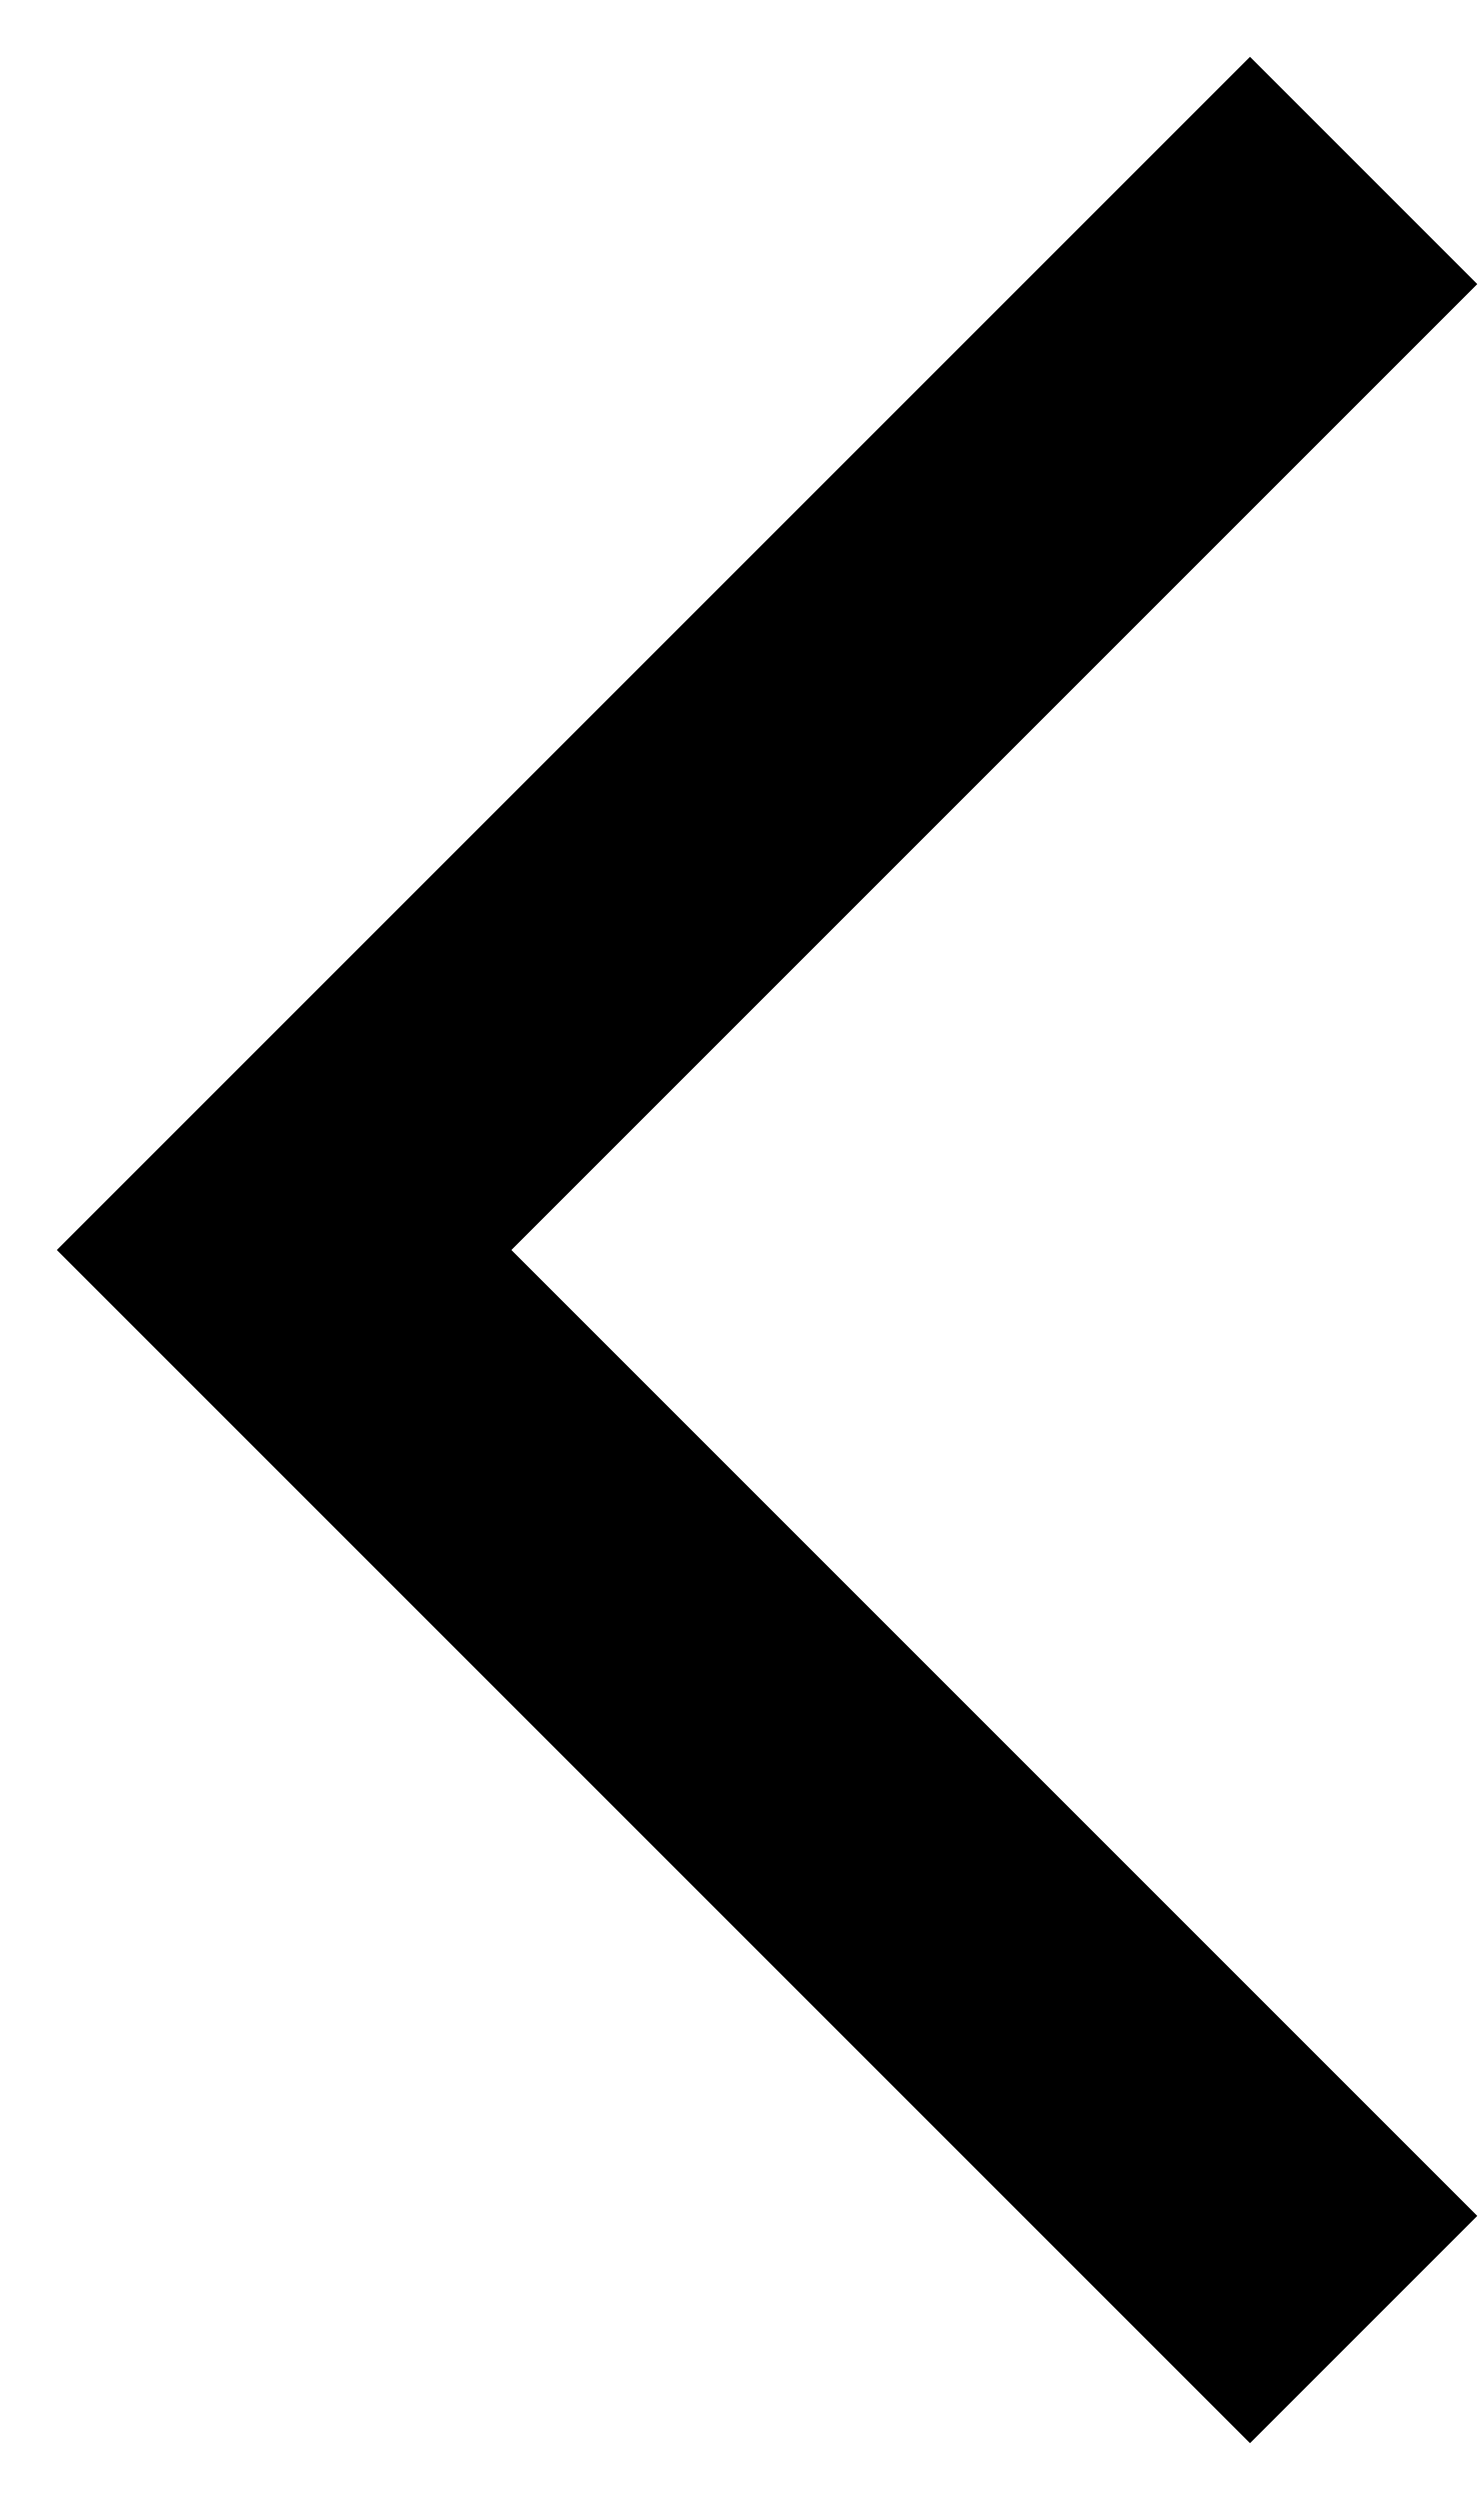
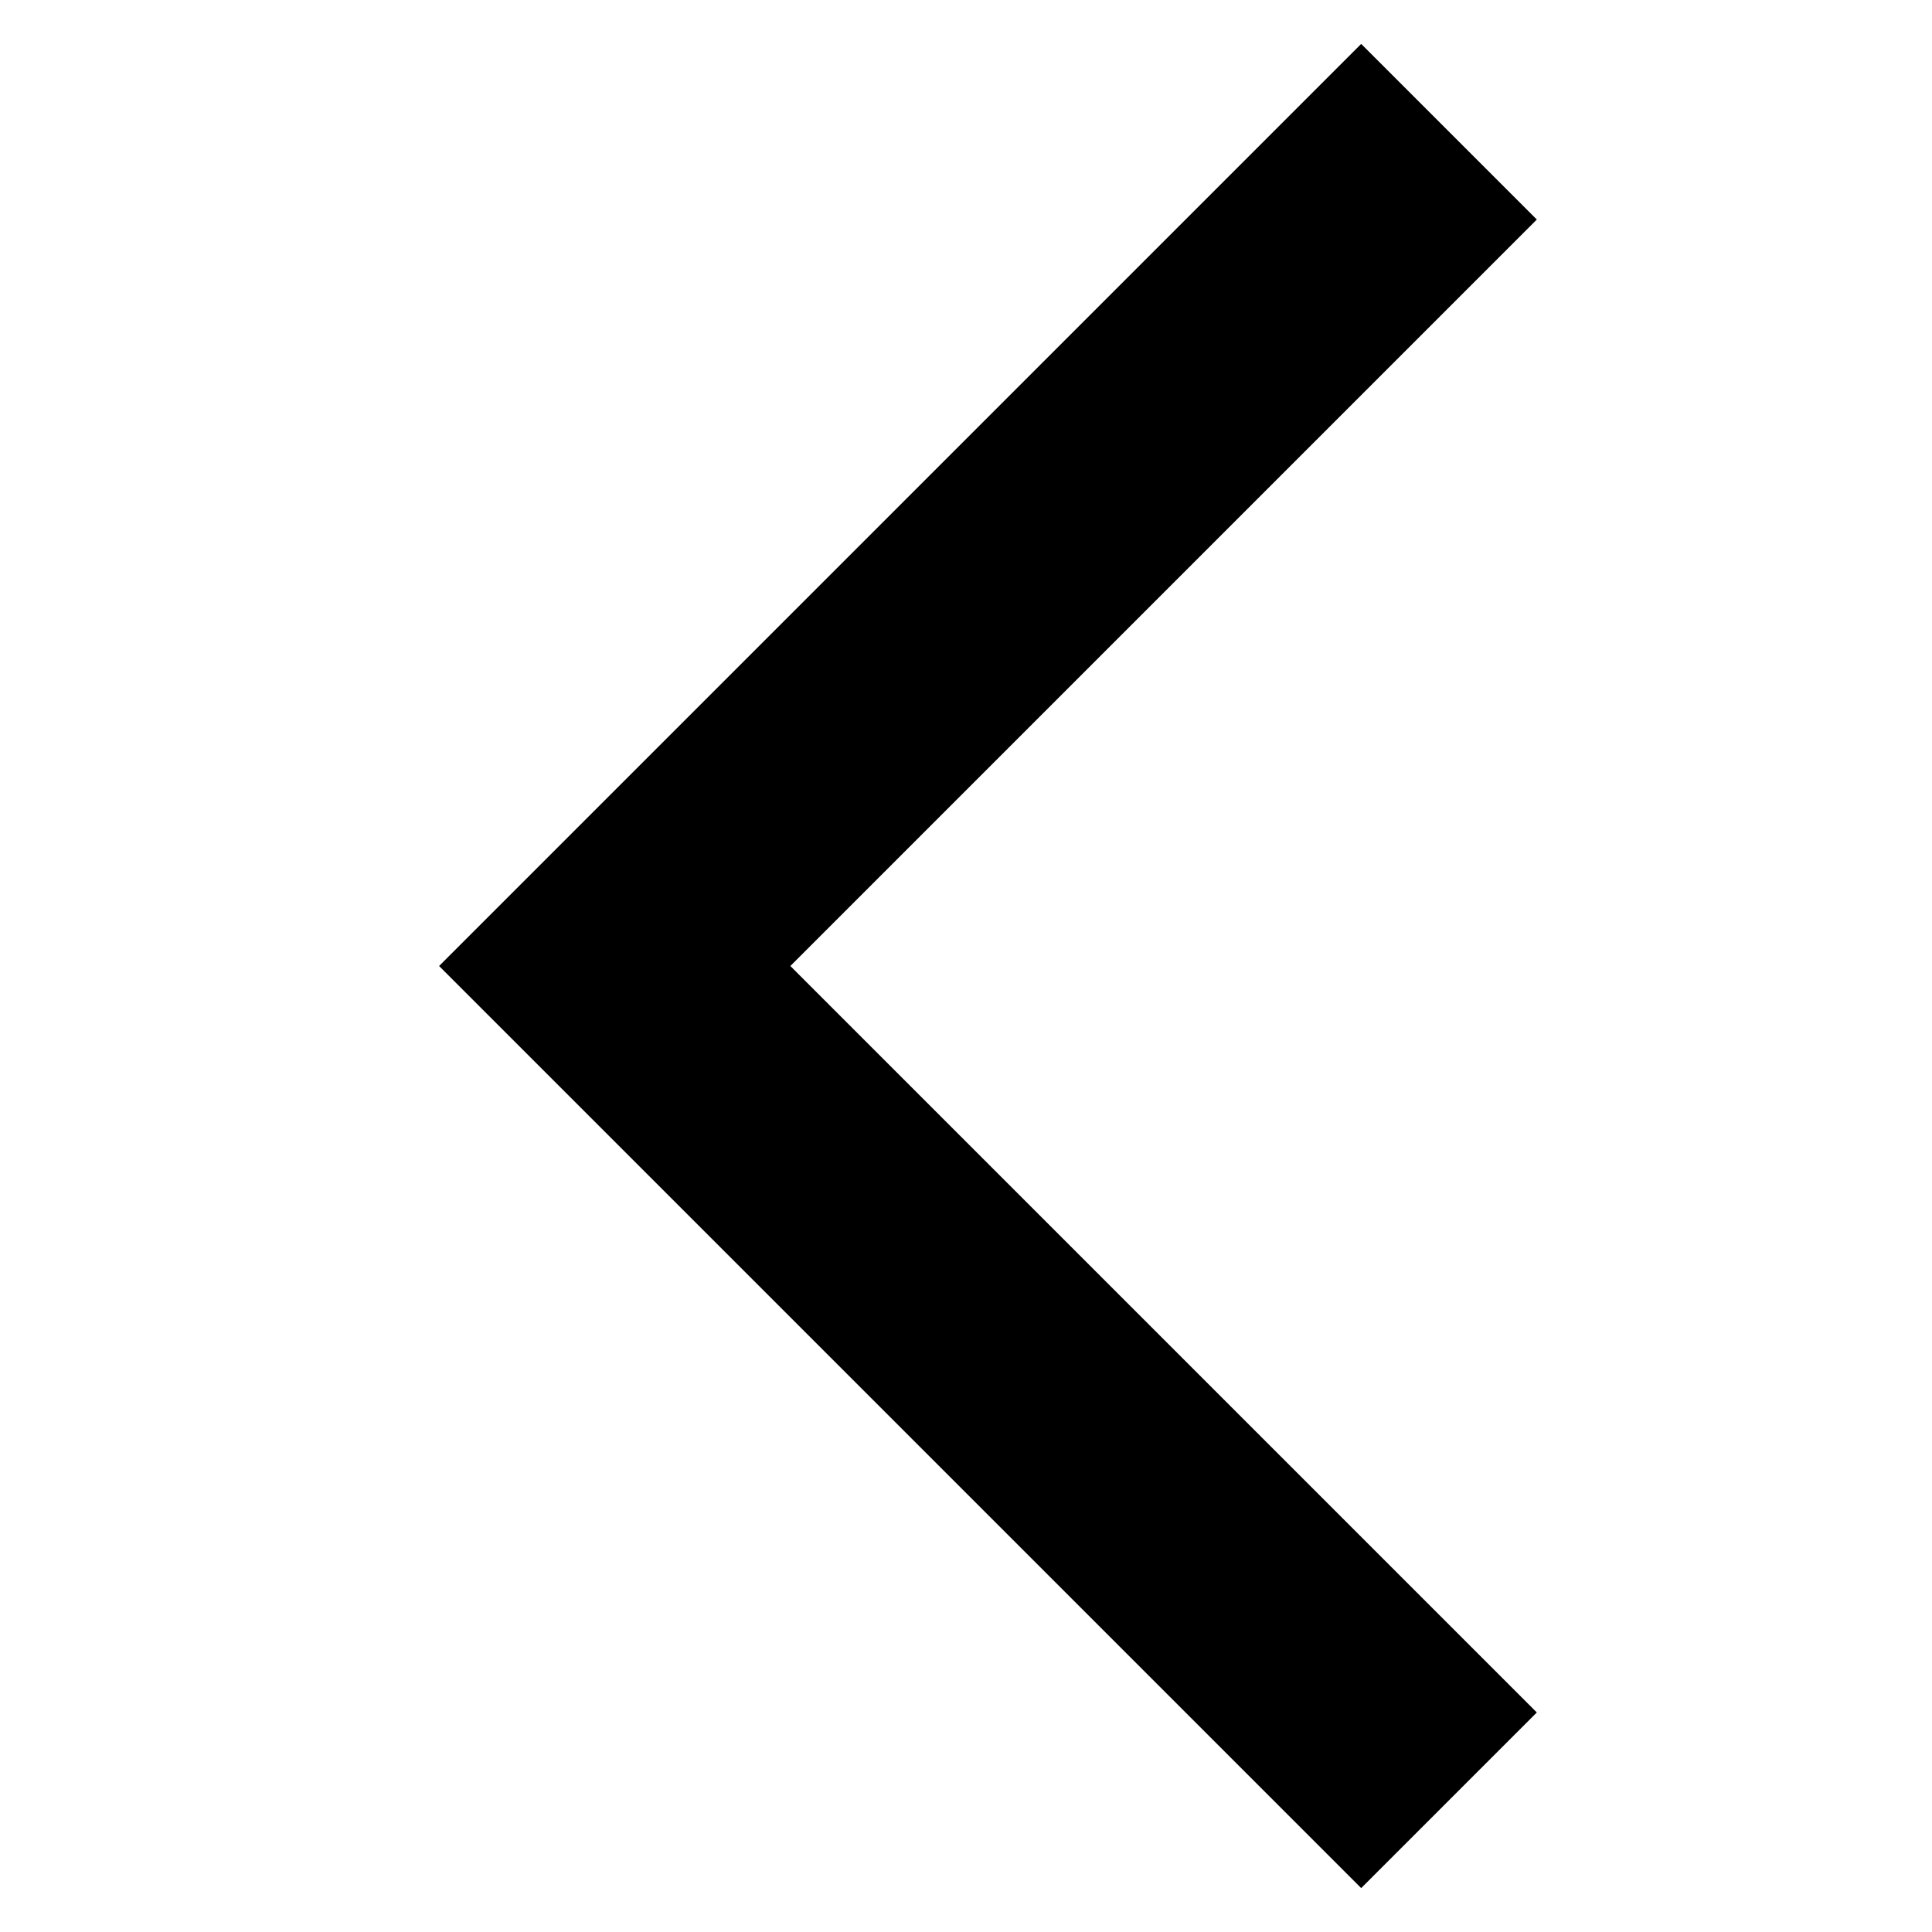
- <svg xmlns="http://www.w3.org/2000/svg" width="13px" height="22px" viewBox="0 0 13 22" version="1.1">
-   <polygon points="0.5 11 11 0.5 13 2.5 4.5 11 13 19.5 11 21.5" />
+ <svg xmlns="http://www.w3.org/2000/svg" viewBox="0 0 22 22">
+   <polygon points="5 11 15.5 0.5 17.5 2.5 9 11 17.5 19.5 15.5 21.5 5 11" />
</svg>
